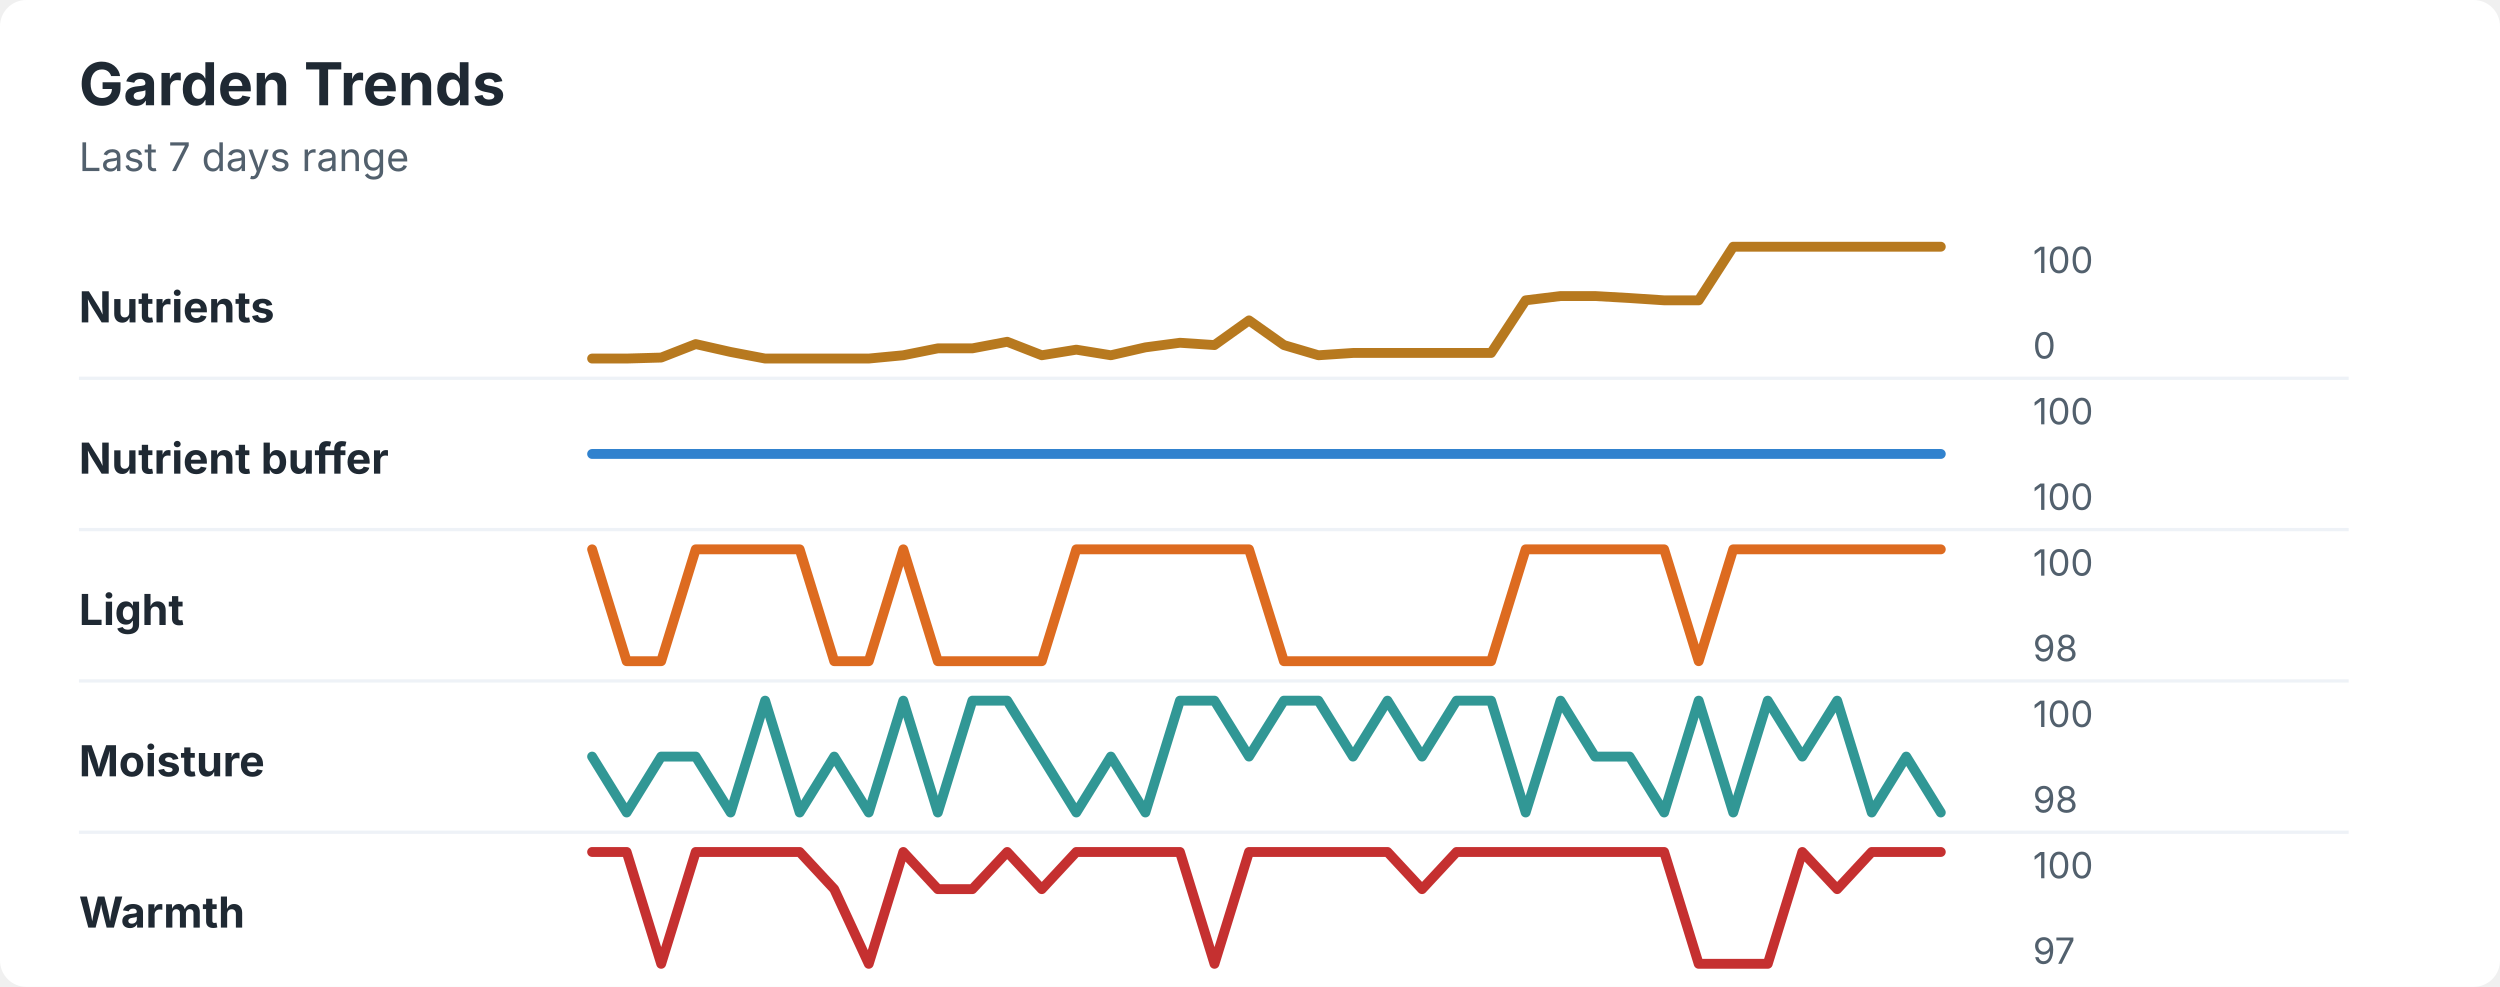
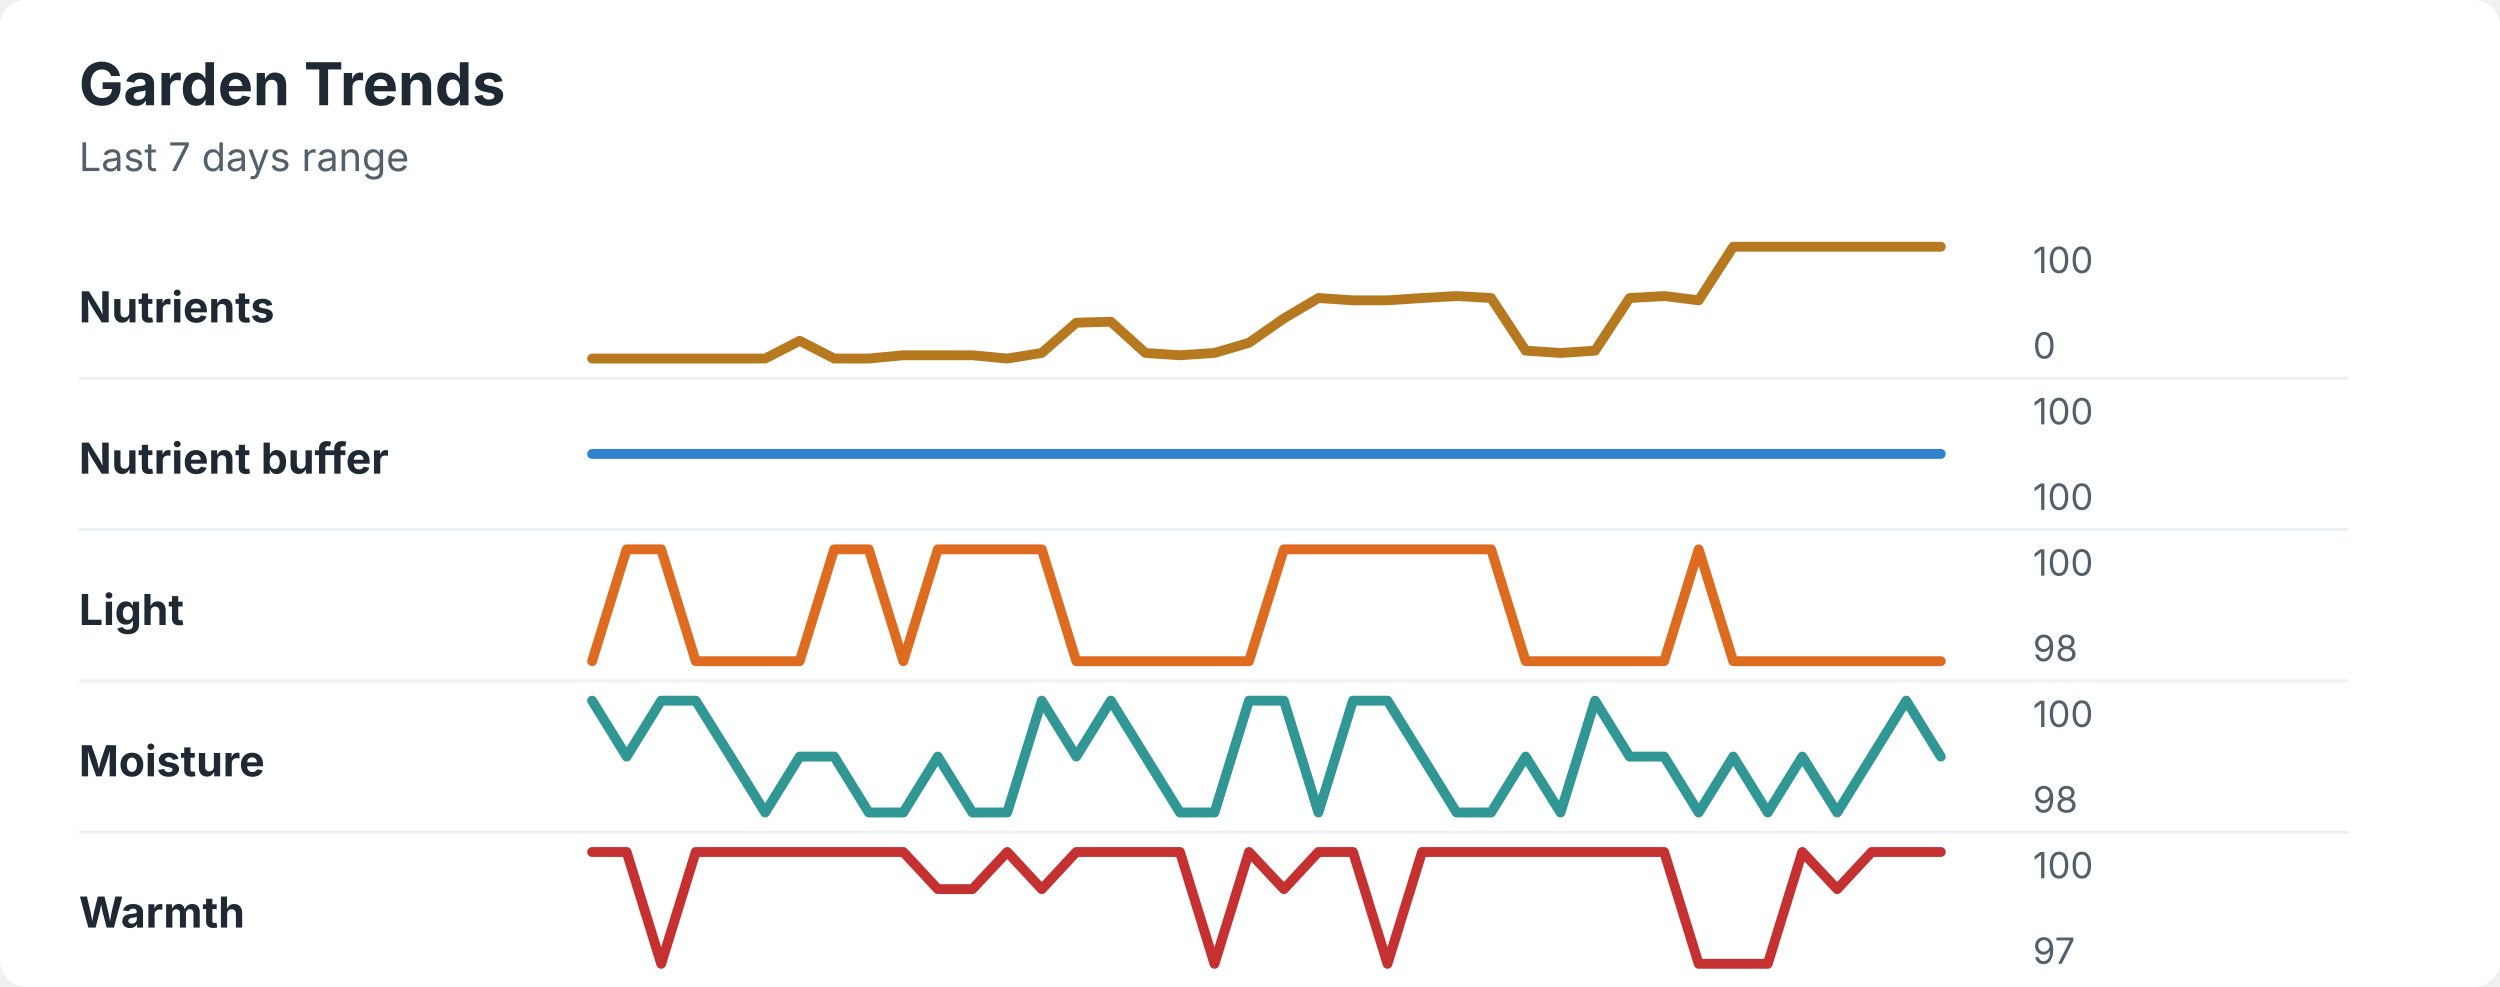
<svg xmlns="http://www.w3.org/2000/svg" width="760" height="300" viewBox="0 0 760 300" role="img" aria-labelledby="title desc">
  <rect width="760" height="300" rx="8" fill="#ffffff" />
  <style>
    text { font-family: -apple-system, BlinkMacSystemFont, "Segoe UI", sans-serif; }
    .title { font-size: 18px; font-weight: 700; fill: #1f2933; }
    .subtitle { font-size: 12px; fill: #52606d; }
    .label { font-size: 13px; font-weight: 650; fill: #1f2933; }
    .axis-value { font-size: 11px; fill: #52606d; }
    .separator { stroke: #eef2f7; stroke-width: 1; }
  </style>
  <text x="24" y="32" class="title">Garden Trends</text>
  <text x="24" y="52" class="subtitle">Last 7 days range</text>
  <text x="24" y="98" class="label">Nutrients</text>
-   <polyline points="180.0,109.0 190.5,109.0 201.0,108.7 211.5,104.6 222.1,107.0 232.6,109.0 243.1,109.0 253.6,109.0 264.1,109.0 274.6,108.0 285.1,105.9 295.6,105.9 306.2,103.9 316.7,108.0 327.2,106.3 337.7,108.0 348.2,105.6 358.7,104.2 369.2,104.9 379.7,97.4 390.3,104.9 400.8,108.0 411.3,107.3 421.8,107.3 432.3,107.3 442.8,107.3 453.3,107.3 463.8,91.3 474.4,90.0 484.9,90.0 495.4,90.6 505.9,91.3 516.4,91.3 526.9,75.0 537.4,75.0 547.9,75.0 558.5,75.0 569.0,75.0 579.5,75.0 590.0,75.0 " fill="none" stroke="#b7791f" stroke-width="3" stroke-linecap="round" stroke-linejoin="round" />
+   <polyline points="180.0,109.0 190.5,109.0 201.0,109.0 211.5,109.0 222.1,109.0 232.6,109.0 243.1,103.6 253.6,109.0 264.1,109.0 274.6,108.0 285.1,108.0 295.6,108.0 306.2,109.0 316.7,107.3 327.2,98.1 337.7,97.8 348.2,107.3 358.7,108.0 369.2,107.3 379.7,104.2 390.3,96.8 400.8,90.6 411.3,91.3 421.8,91.3 432.3,90.6 442.8,90.0 453.3,90.6 463.8,106.6 474.4,107.3 484.9,106.6 495.4,90.6 505.9,90.0 516.4,91.3 526.9,75.0 537.4,75.0 547.9,75.0 558.5,75.0 569.0,75.0 579.5,75.0 590.0,75.0 " fill="none" stroke="#b7791f" stroke-width="3" stroke-linecap="round" stroke-linejoin="round" />
  <text x="618" y="83" class="axis-value">100</text>
  <text x="618" y="109" class="axis-value">0</text>
  <line x1="24" y1="115.0" x2="714" y2="115.0" class="separator" />
  <text x="24" y="144" class="label">Nutrient buffer</text>
  <polyline points="180.0,138.0 190.5,138.0 201.0,138.0 211.5,138.0 222.1,138.0 232.6,138.0 243.1,138.0 253.6,138.0 264.1,138.0 274.6,138.0 285.1,138.0 295.6,138.0 306.2,138.0 316.7,138.0 327.2,138.0 337.7,138.0 348.2,138.0 358.7,138.0 369.2,138.0 379.7,138.0 390.3,138.0 400.8,138.0 411.3,138.0 421.8,138.0 432.3,138.0 442.8,138.0 453.3,138.0 463.8,138.0 474.4,138.0 484.9,138.0 495.4,138.0 505.9,138.0 516.4,138.0 526.9,138.0 537.4,138.0 547.9,138.0 558.5,138.0 569.0,138.0 579.5,138.0 590.0,138.0 " fill="none" stroke="#3182ce" stroke-width="3" stroke-linecap="round" stroke-linejoin="round" />
  <text x="618" y="129" class="axis-value">100</text>
  <text x="618" y="155" class="axis-value">100</text>
  <line x1="24" y1="161.0" x2="714" y2="161.0" class="separator" />
  <text x="24" y="190" class="label">Light</text>
-   <polyline points="180.0,167.0 190.5,201.0 201.0,201.0 211.5,167.0 222.1,167.0 232.6,167.0 243.1,167.0 253.6,201.0 264.1,201.0 274.6,167.0 285.1,201.0 295.6,201.0 306.2,201.0 316.7,201.0 327.2,167.0 337.7,167.0 348.2,167.0 358.7,167.0 369.2,167.0 379.7,167.0 390.3,201.0 400.8,201.0 411.3,201.0 421.8,201.0 432.3,201.0 442.8,201.0 453.3,201.0 463.8,167.0 474.4,167.0 484.9,167.0 495.4,167.0 505.9,167.0 516.4,201.0 526.9,167.0 537.4,167.0 547.9,167.0 558.5,167.0 569.0,167.0 579.5,167.0 590.0,167.0 " fill="none" stroke="#dd6b20" stroke-width="3" stroke-linecap="round" stroke-linejoin="round" />
+   <polyline points="180.0,201.0 190.5,167.0 201.0,167.0 211.5,201.0 222.1,201.0 232.6,201.0 243.1,201.0 253.6,167.0 264.1,167.0 274.6,201.0 285.1,167.0 295.6,167.0 306.2,167.0 316.7,167.0 327.2,201.0 337.7,201.0 348.2,201.0 358.7,201.0 369.2,201.0 379.7,201.0 390.3,167.0 400.8,167.0 411.3,167.0 421.8,167.0 432.3,167.0 442.8,167.0 453.3,167.0 463.8,201.0 474.4,201.0 484.9,201.0 495.4,201.0 505.9,201.0 516.4,167.0 526.9,201.0 537.4,201.0 547.9,201.0 558.5,201.0 569.0,201.0 579.5,201.0 590.0,201.0 " fill="none" stroke="#dd6b20" stroke-width="3" stroke-linecap="round" stroke-linejoin="round" />
  <text x="618" y="175" class="axis-value">100</text>
  <text x="618" y="201" class="axis-value">98</text>
  <line x1="24" y1="207.0" x2="714" y2="207.0" class="separator" />
  <text x="24" y="236" class="label">Moisture</text>
-   <polyline points="180.0,230.0 190.5,247.0 201.0,230.0 211.5,230.0 222.1,247.0 232.6,213.0 243.1,247.0 253.6,230.0 264.1,247.0 274.6,213.0 285.1,247.0 295.6,213.0 306.2,213.0 316.7,230.0 327.2,247.0 337.7,230.0 348.2,247.0 358.7,213.0 369.2,213.0 379.7,230.0 390.3,213.0 400.8,213.0 411.3,230.0 421.8,213.0 432.3,230.0 442.8,213.0 453.3,213.0 463.8,247.0 474.4,213.0 484.9,230.0 495.4,230.0 505.9,247.0 516.4,213.0 526.9,247.0 537.4,213.0 547.9,230.0 558.5,213.0 569.0,247.0 579.5,230.0 590.0,247.0 " fill="none" stroke="#319795" stroke-width="3" stroke-linecap="round" stroke-linejoin="round" />
+   <polyline points="180.0,213.0 190.5,230.0 201.0,213.0 211.5,213.0 222.1,230.0 232.6,247.0 243.1,230.0 253.6,230.0 264.1,247.0 274.6,247.0 285.1,230.0 295.6,247.0 306.2,247.0 316.7,213.0 327.2,230.0 337.7,213.0 348.2,230.0 358.7,247.0 369.2,247.0 379.7,213.0 390.3,213.0 400.8,247.0 411.3,213.0 421.8,213.0 432.3,230.0 442.8,247.0 453.3,247.0 463.8,230.0 474.4,247.0 484.9,213.0 495.4,230.0 505.9,230.0 516.4,247.0 526.9,230.0 537.4,247.0 547.9,230.0 558.5,247.0 569.0,230.0 579.5,213.0 590.0,230.0 " fill="none" stroke="#319795" stroke-width="3" stroke-linecap="round" stroke-linejoin="round" />
  <text x="618" y="221" class="axis-value">100</text>
  <text x="618" y="247" class="axis-value">98</text>
  <line x1="24" y1="253.0" x2="714" y2="253.0" class="separator" />
  <text x="24" y="282" class="label">Warmth</text>
-   <polyline points="180.0,259.0 190.5,259.0 201.0,293.0 211.5,259.0 222.1,259.0 232.6,259.0 243.1,259.0 253.6,270.3 264.1,293.0 274.6,259.0 285.1,270.3 295.6,270.3 306.2,259.0 316.7,270.3 327.2,259.0 337.7,259.0 348.2,259.0 358.7,259.0 369.2,293.0 379.7,259.0 390.3,259.0 400.8,259.0 411.3,259.0 421.8,259.0 432.3,270.3 442.8,259.0 453.3,259.0 463.8,259.0 474.4,259.0 484.9,259.0 495.4,259.0 505.9,259.0 516.4,293.0 526.9,293.0 537.4,293.0 547.9,259.0 558.5,270.3 569.0,259.0 579.5,259.0 590.0,259.0 " fill="none" stroke="#c53030" stroke-width="3" stroke-linecap="round" stroke-linejoin="round" />
+   <polyline points="180.0,259.0 190.5,259.0 201.0,293.0 211.5,259.0 222.1,259.0 232.6,259.0 243.1,259.0 253.6,259.0 264.1,259.0 274.6,259.0 285.1,270.3 295.6,270.3 306.2,259.0 316.7,270.3 327.2,259.0 337.7,259.0 348.2,259.0 358.7,259.0 369.2,293.0 379.7,259.0 390.3,270.3 400.8,259.0 411.3,259.0 421.8,293.0 432.3,259.0 442.8,259.0 453.3,259.0 463.8,259.0 474.4,259.0 484.9,259.0 495.4,259.0 505.9,259.0 516.4,293.0 526.9,293.0 537.4,293.0 547.9,259.0 558.5,270.3 569.0,259.0 579.5,259.0 590.0,259.0 " fill="none" stroke="#c53030" stroke-width="3" stroke-linecap="round" stroke-linejoin="round" />
  <text x="618" y="267" class="axis-value">100</text>
  <text x="618" y="293" class="axis-value">97</text>
</svg>
